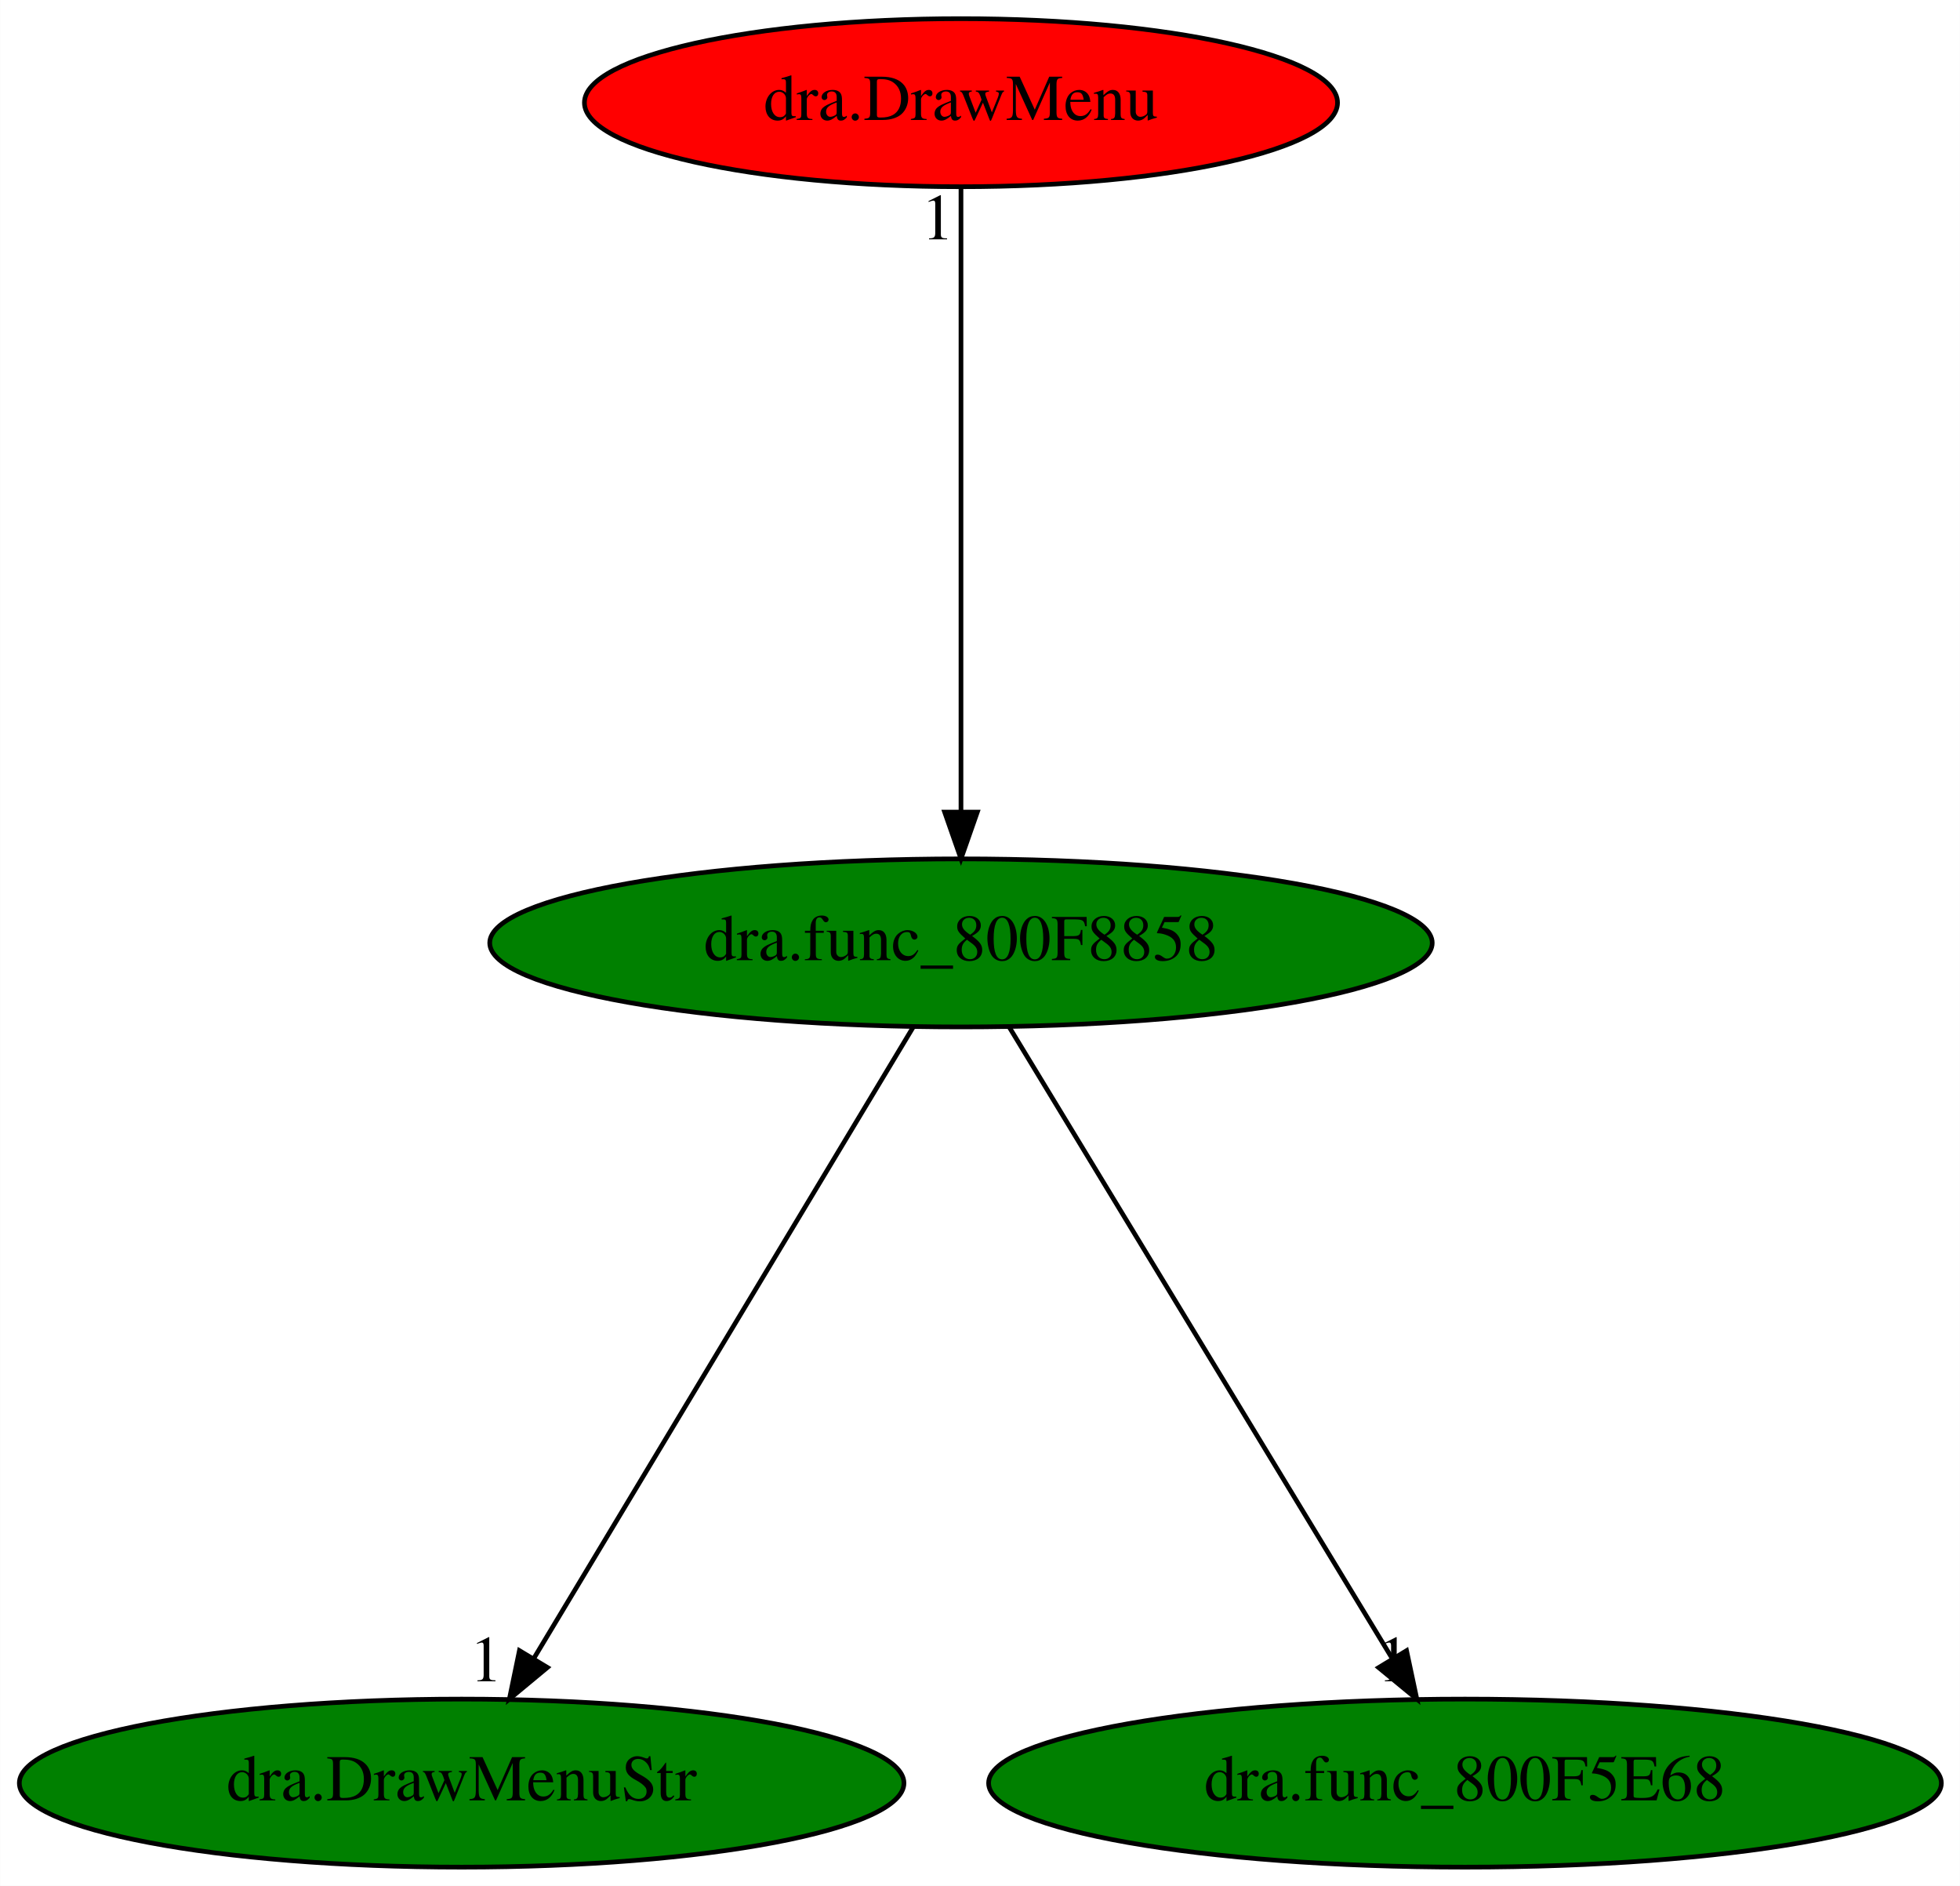
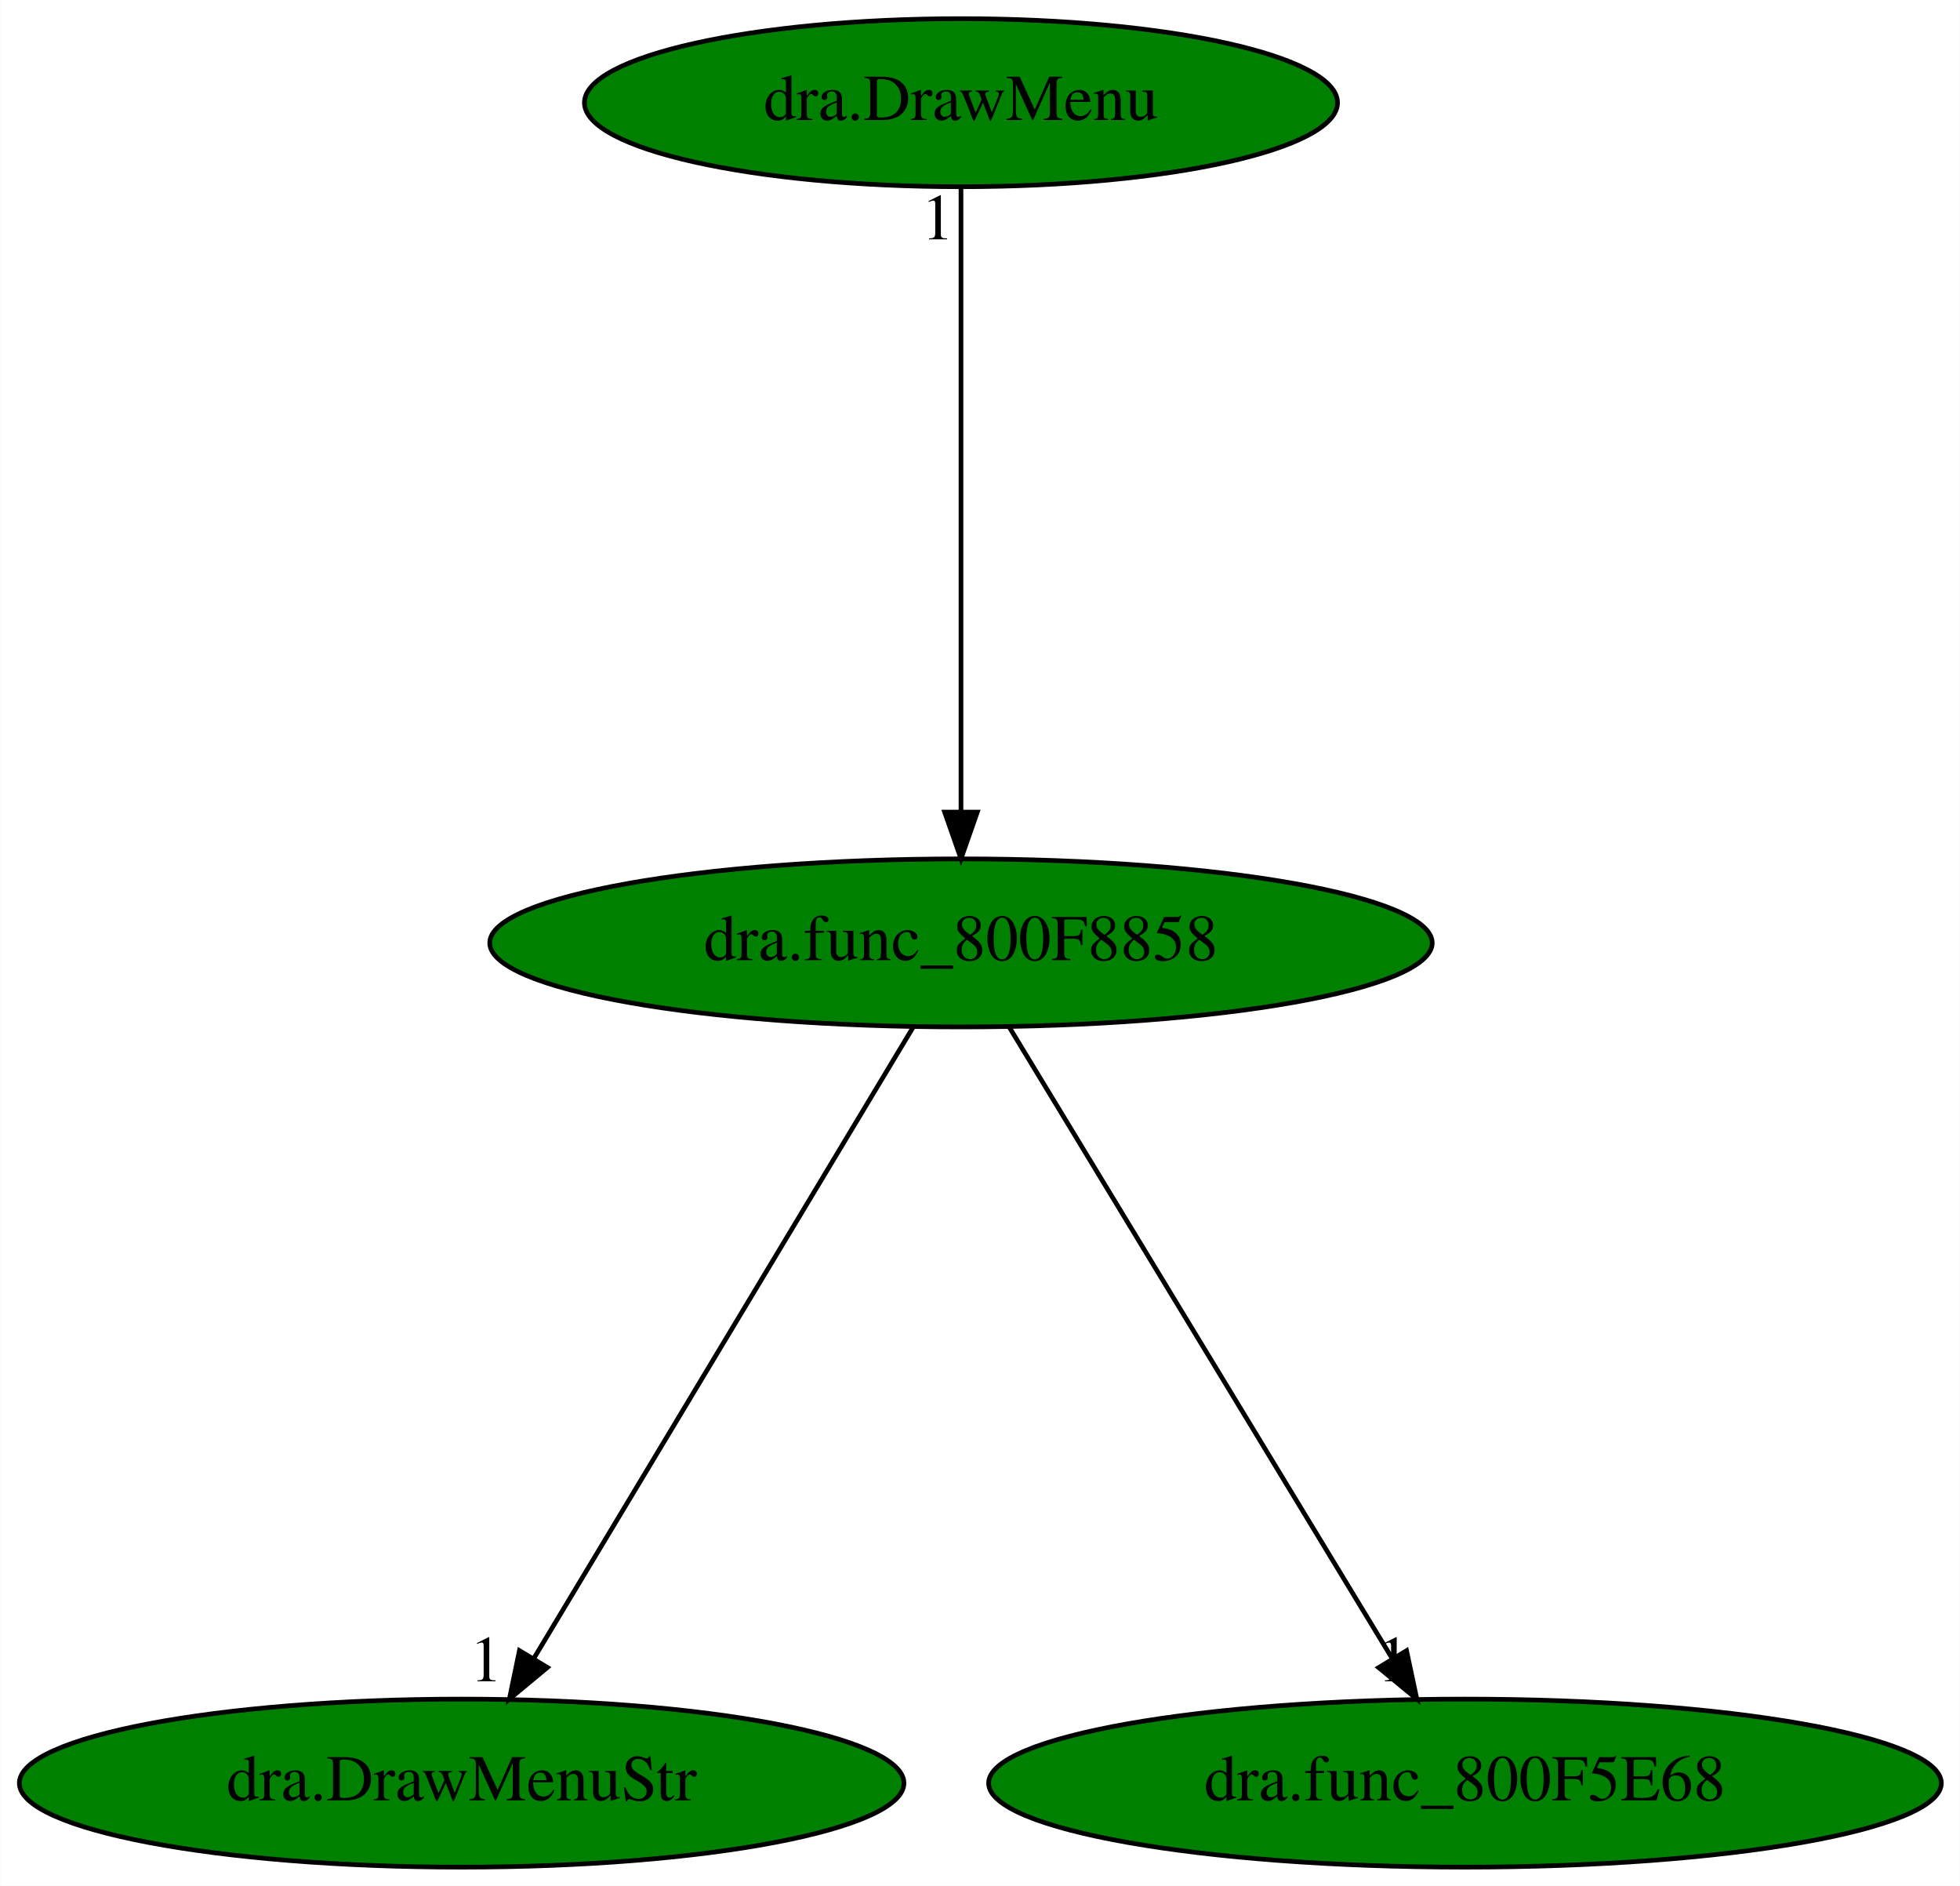
<svg xmlns="http://www.w3.org/2000/svg" xmlns:xlink="http://www.w3.org/1999/xlink" width="420pt" height="404pt" viewBox="0.00 0.00 419.93 404.00">
  <g id="graph0" class="graph" transform="scale(1 1) rotate(0) translate(4 400)">
    <polygon fill="white" stroke="transparent" points="-4,4 -4,-400 415.93,-400 415.93,4 -4,4" />
    <g id="node1" class="node">
      <ellipse fill="green" stroke="black" cx="201.89" cy="-198" rx="100.98" ry="18" />
      <text text-anchor="middle" x="201.89" y="-194.3" font-family="Times,serif" font-size="14.00">dra.func_800F8858</text>
    </g>
    <g id="node2" class="node">
      <g id="a_node2">
        <a xlink:href="dra.DrawMenuStr.svg" xlink:title="dra.DrawMenuStr">
          <ellipse fill="green" stroke="black" cx="94.89" cy="-18" rx="94.78" ry="18" />
          <text text-anchor="middle" x="94.89" y="-14.3" font-family="Times,serif" font-size="14.00">dra.DrawMenuStr</text>
        </a>
      </g>
    </g>
    <g id="edge1" class="edge">
      <path fill="none" stroke="black" d="M191.63,-179.93C172.78,-148.57 132.52,-81.6 110.35,-44.71" />
      <polygon fill="black" stroke="black" points="113.27,-42.78 105.12,-36.02 107.27,-46.39 113.27,-42.78" />
      <text text-anchor="middle" x="100.12" y="-39.82" font-family="Times,serif" font-size="14.00">1</text>
    </g>
    <g id="node3" class="node">
      <g id="a_node3">
        <a xlink:href="dra.func_800F5E68.svg" xlink:title="dra.func_800F5E68">
          <ellipse fill="green" stroke="black" cx="309.89" cy="-18" rx="102.08" ry="18" />
          <text text-anchor="middle" x="309.89" y="-14.3" font-family="Times,serif" font-size="14.00">dra.func_800F5E68</text>
        </a>
      </g>
    </g>
    <g id="edge2" class="edge">
      <path fill="none" stroke="black" d="M212.25,-179.93C231.28,-148.57 271.91,-81.6 294.29,-44.71" />
      <polygon fill="black" stroke="black" points="297.37,-46.38 299.57,-36.02 291.39,-42.75 297.37,-46.38" />
      <text text-anchor="middle" x="294.57" y="-39.82" font-family="Times,serif" font-size="14.00">1</text>
    </g>
    <g id="node4" class="node">
      <g id="a_node4">
        <a xlink:href="dra.DrawMenu.svg" xlink:title="dra.DrawMenu">
-           <ellipse fill="red" stroke="black" cx="201.89" cy="-378" rx="80.69" ry="18" />
+           <ellipse fill="green" stroke="black" cx="201.89" cy="-378" rx="80.69" ry="18" />
          <text text-anchor="middle" x="201.89" y="-374.3" font-family="Times,serif" font-size="14.00">dra.DrawMenu</text>
        </a>
      </g>
    </g>
    <g id="edge3" class="edge">
      <path fill="none" stroke="black" d="M201.89,-359.93C201.89,-328.97 201.89,-263.3 201.89,-226.13" />
      <polygon fill="black" stroke="black" points="205.39,-226.02 201.89,-216.02 198.39,-226.02 205.39,-226.02" />
      <text text-anchor="middle" x="196.89" y="-348.73" font-family="Times,serif" font-size="14.00">1</text>
    </g>
  </g>
</svg>
